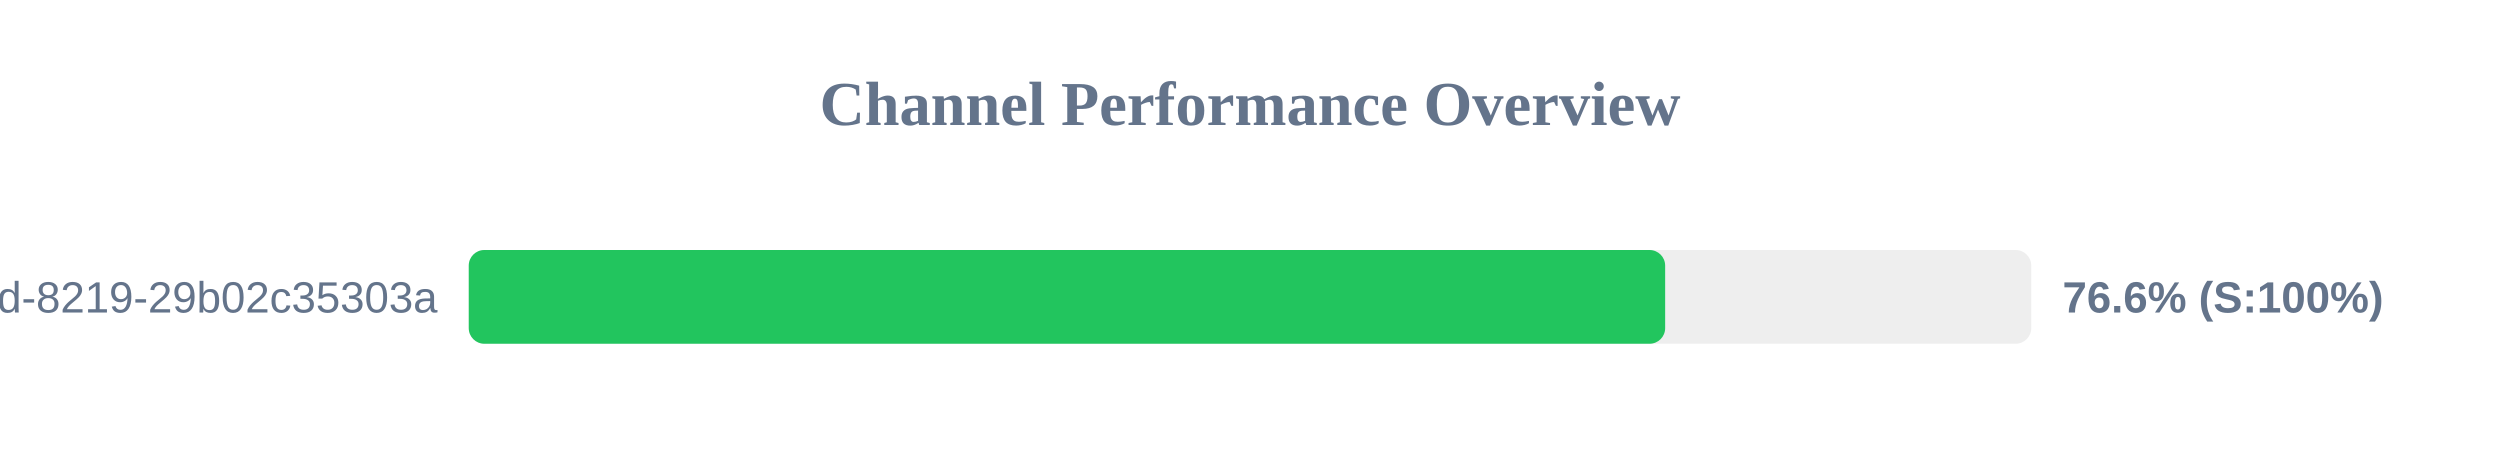
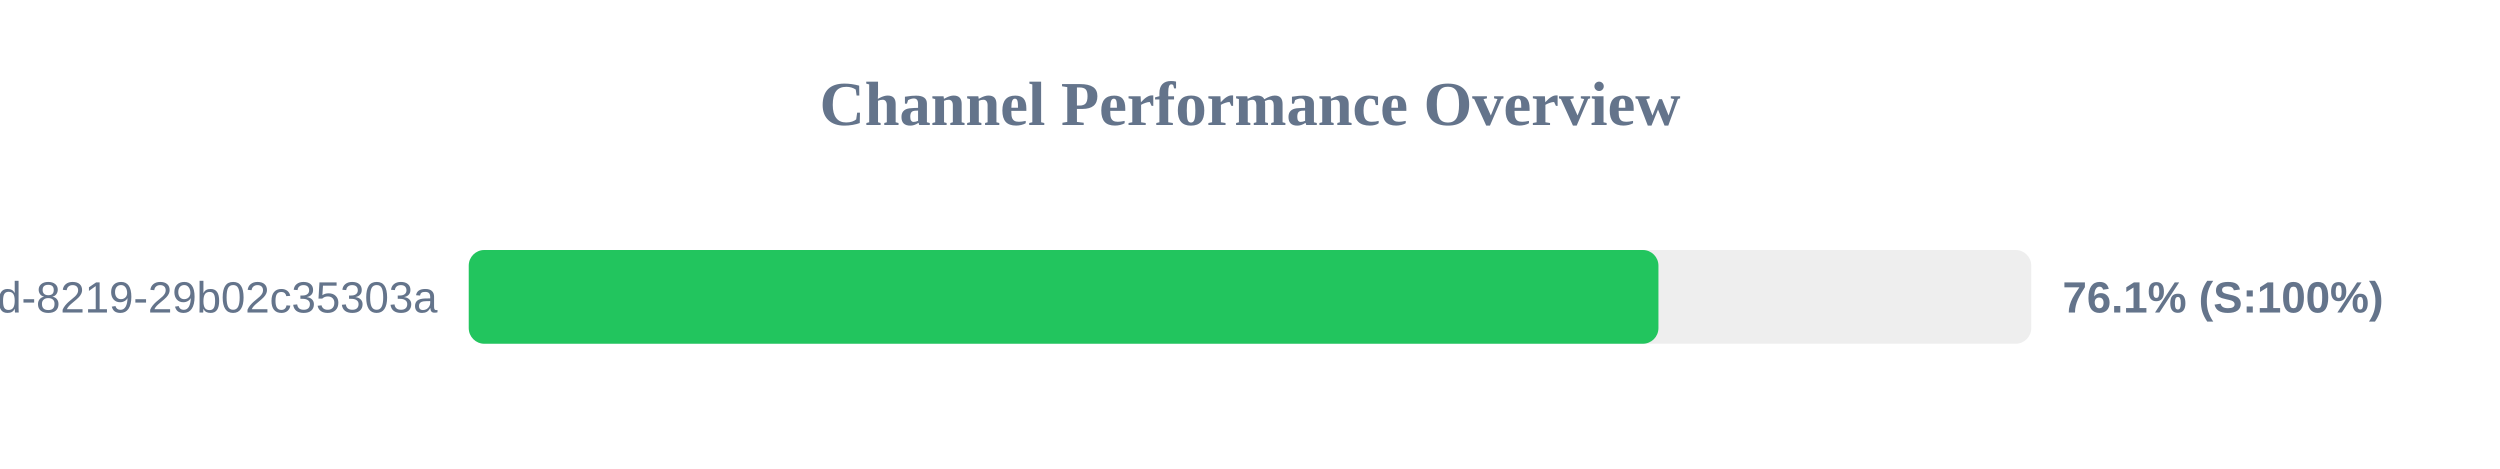
<svg xmlns="http://www.w3.org/2000/svg" width="800" height="150" version="1.1">
  <style>
        .row { font: 14px Arial; fill: #64748b; }
        .score { font: bold 14px Arial; fill: #64748b; }
    </style>
  <text x="400" y="40" text-anchor="middle" font-size="20px" font-weight="bold" fill="#64748b">Channel Performance Overview</text>
  <rect x="150" y="80" width="500" height="30" fill="#eee" rx="5" />
-   <rect x="150" y="80" width="382.85" height="30" fill="#22c55e" rx="5" />
+   <rect x="150" y="80" width="380.7" height="30" fill="#22c55e" rx="5" />
  <text x="140" y="100" text-anchor="end" class="row">?uuid=5eaa121d-4362-444d-8219-29b02c35303a</text>
-   <text x="660" y="100" text-anchor="start" class="score">76.6% (S:100%)</text>
+   <text x="660" y="100" text-anchor="start" class="score">76.1% (S:100%)</text>
</svg>
